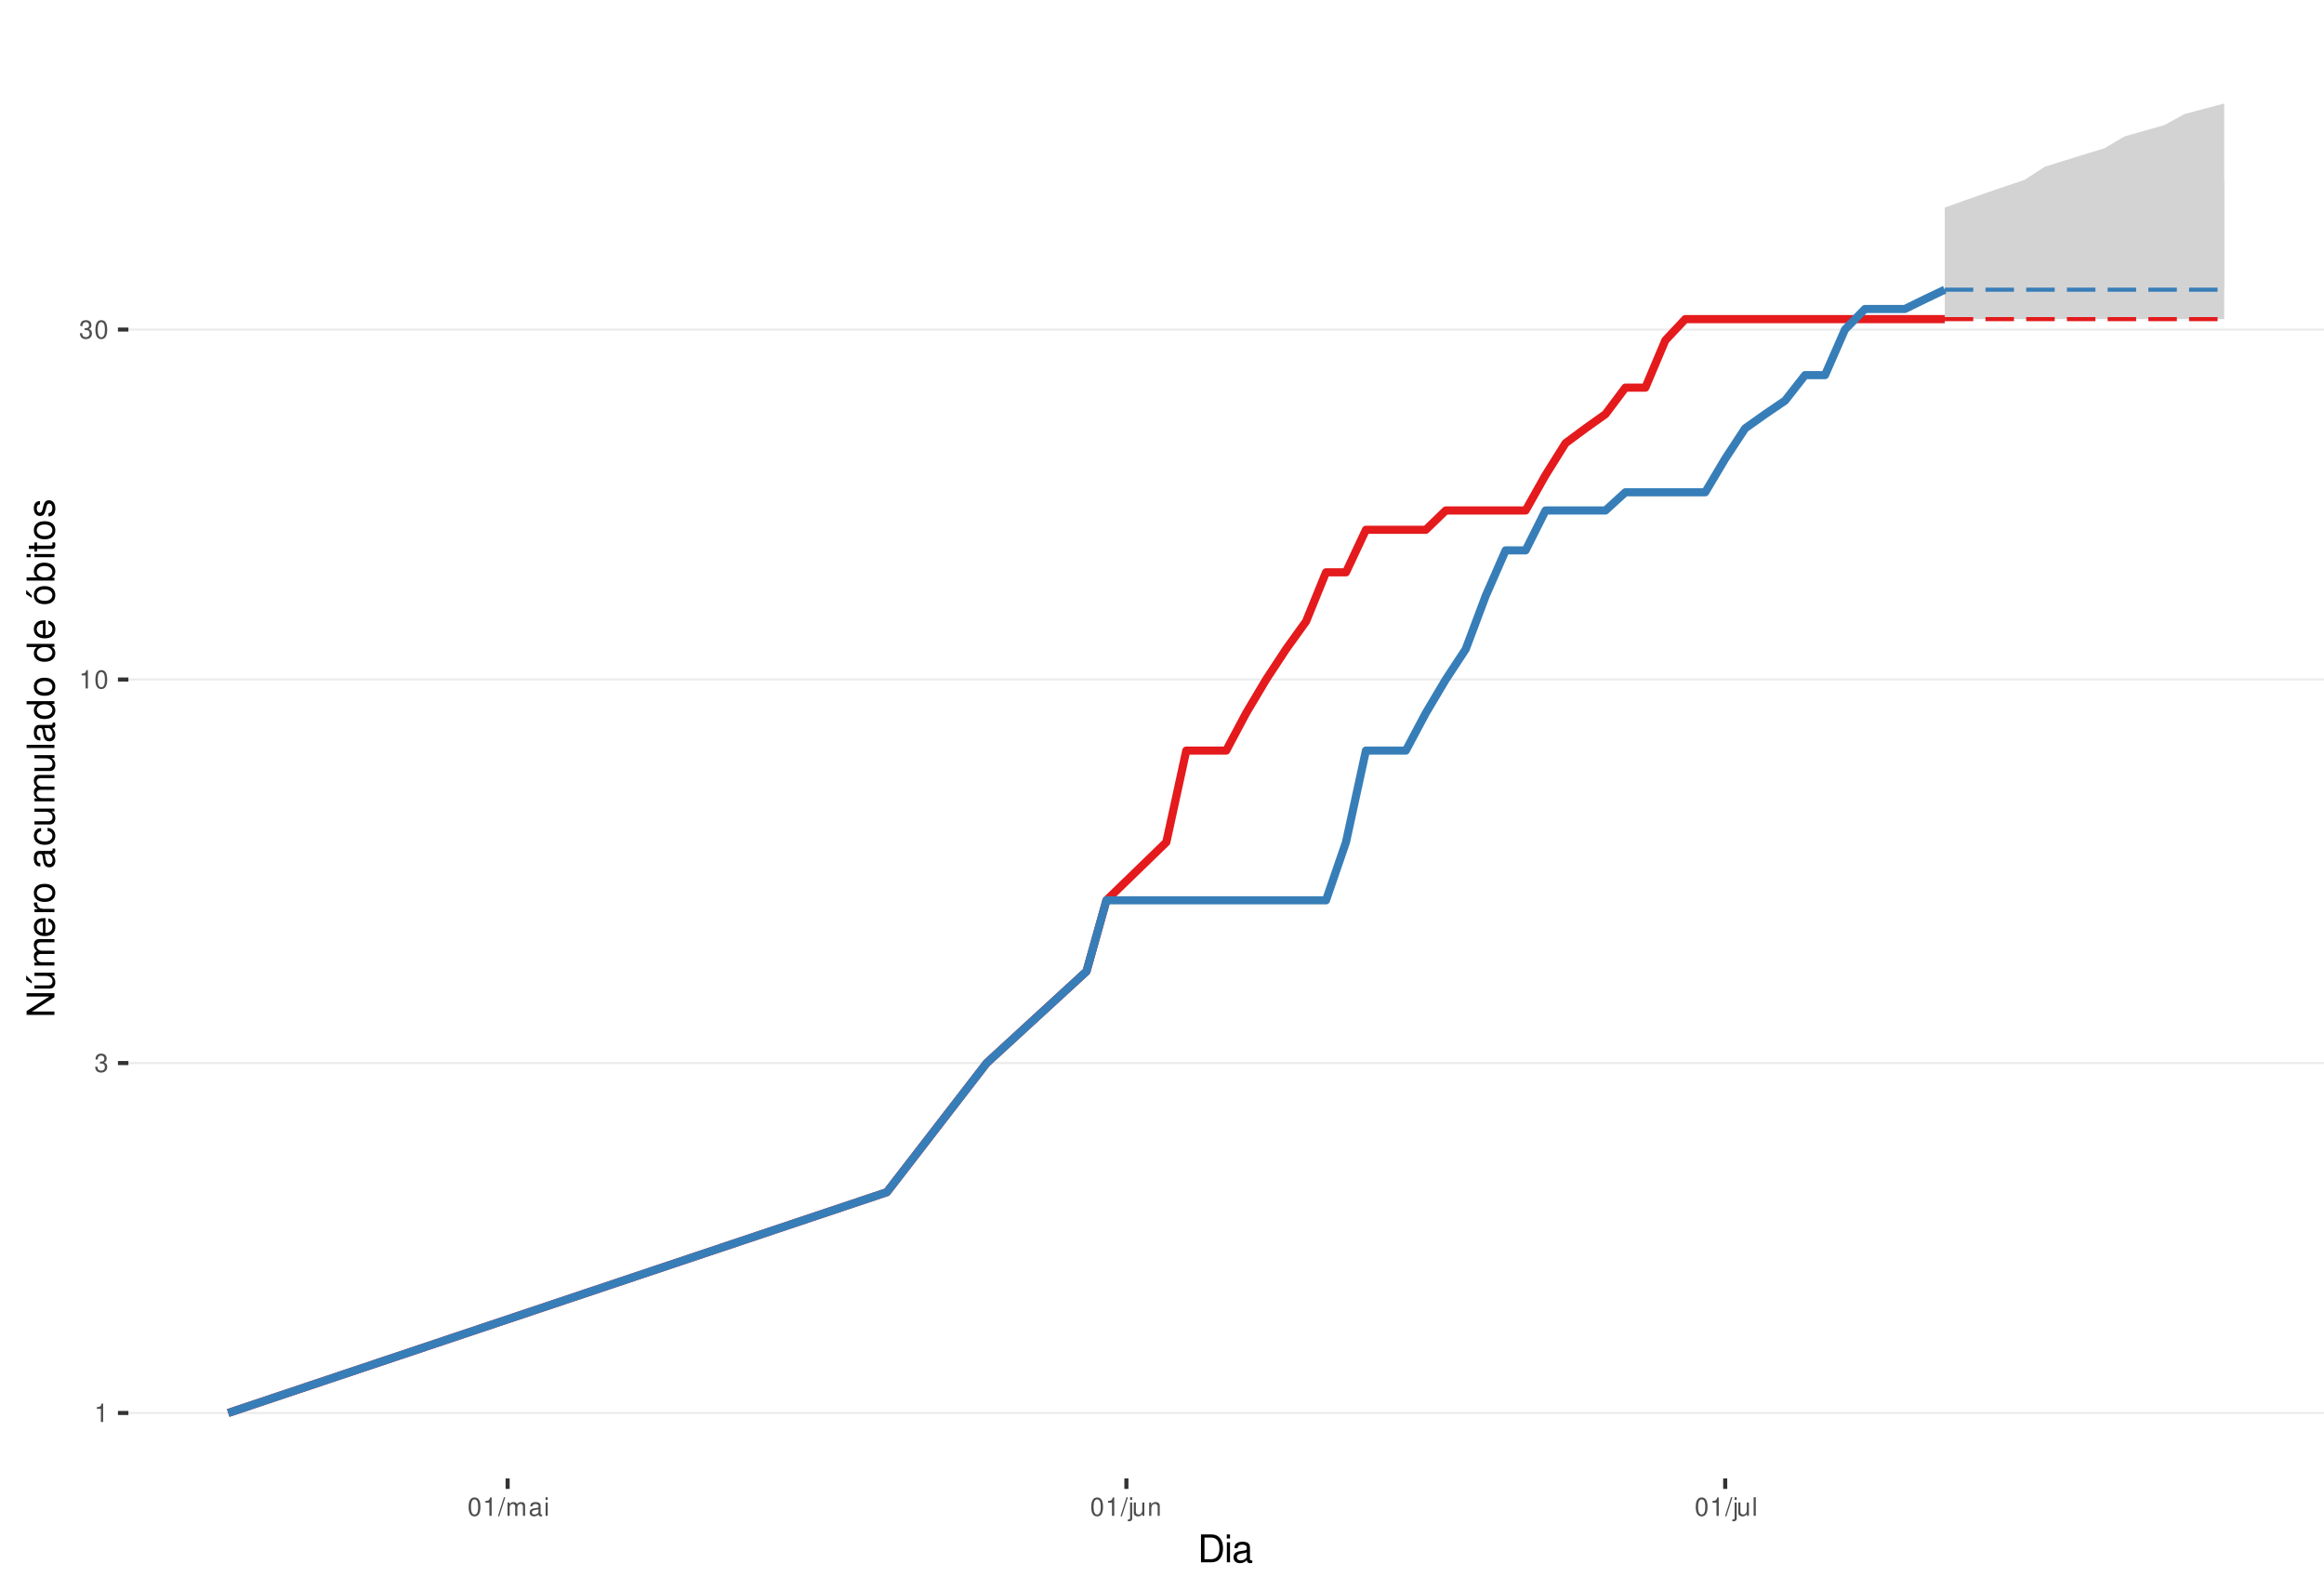
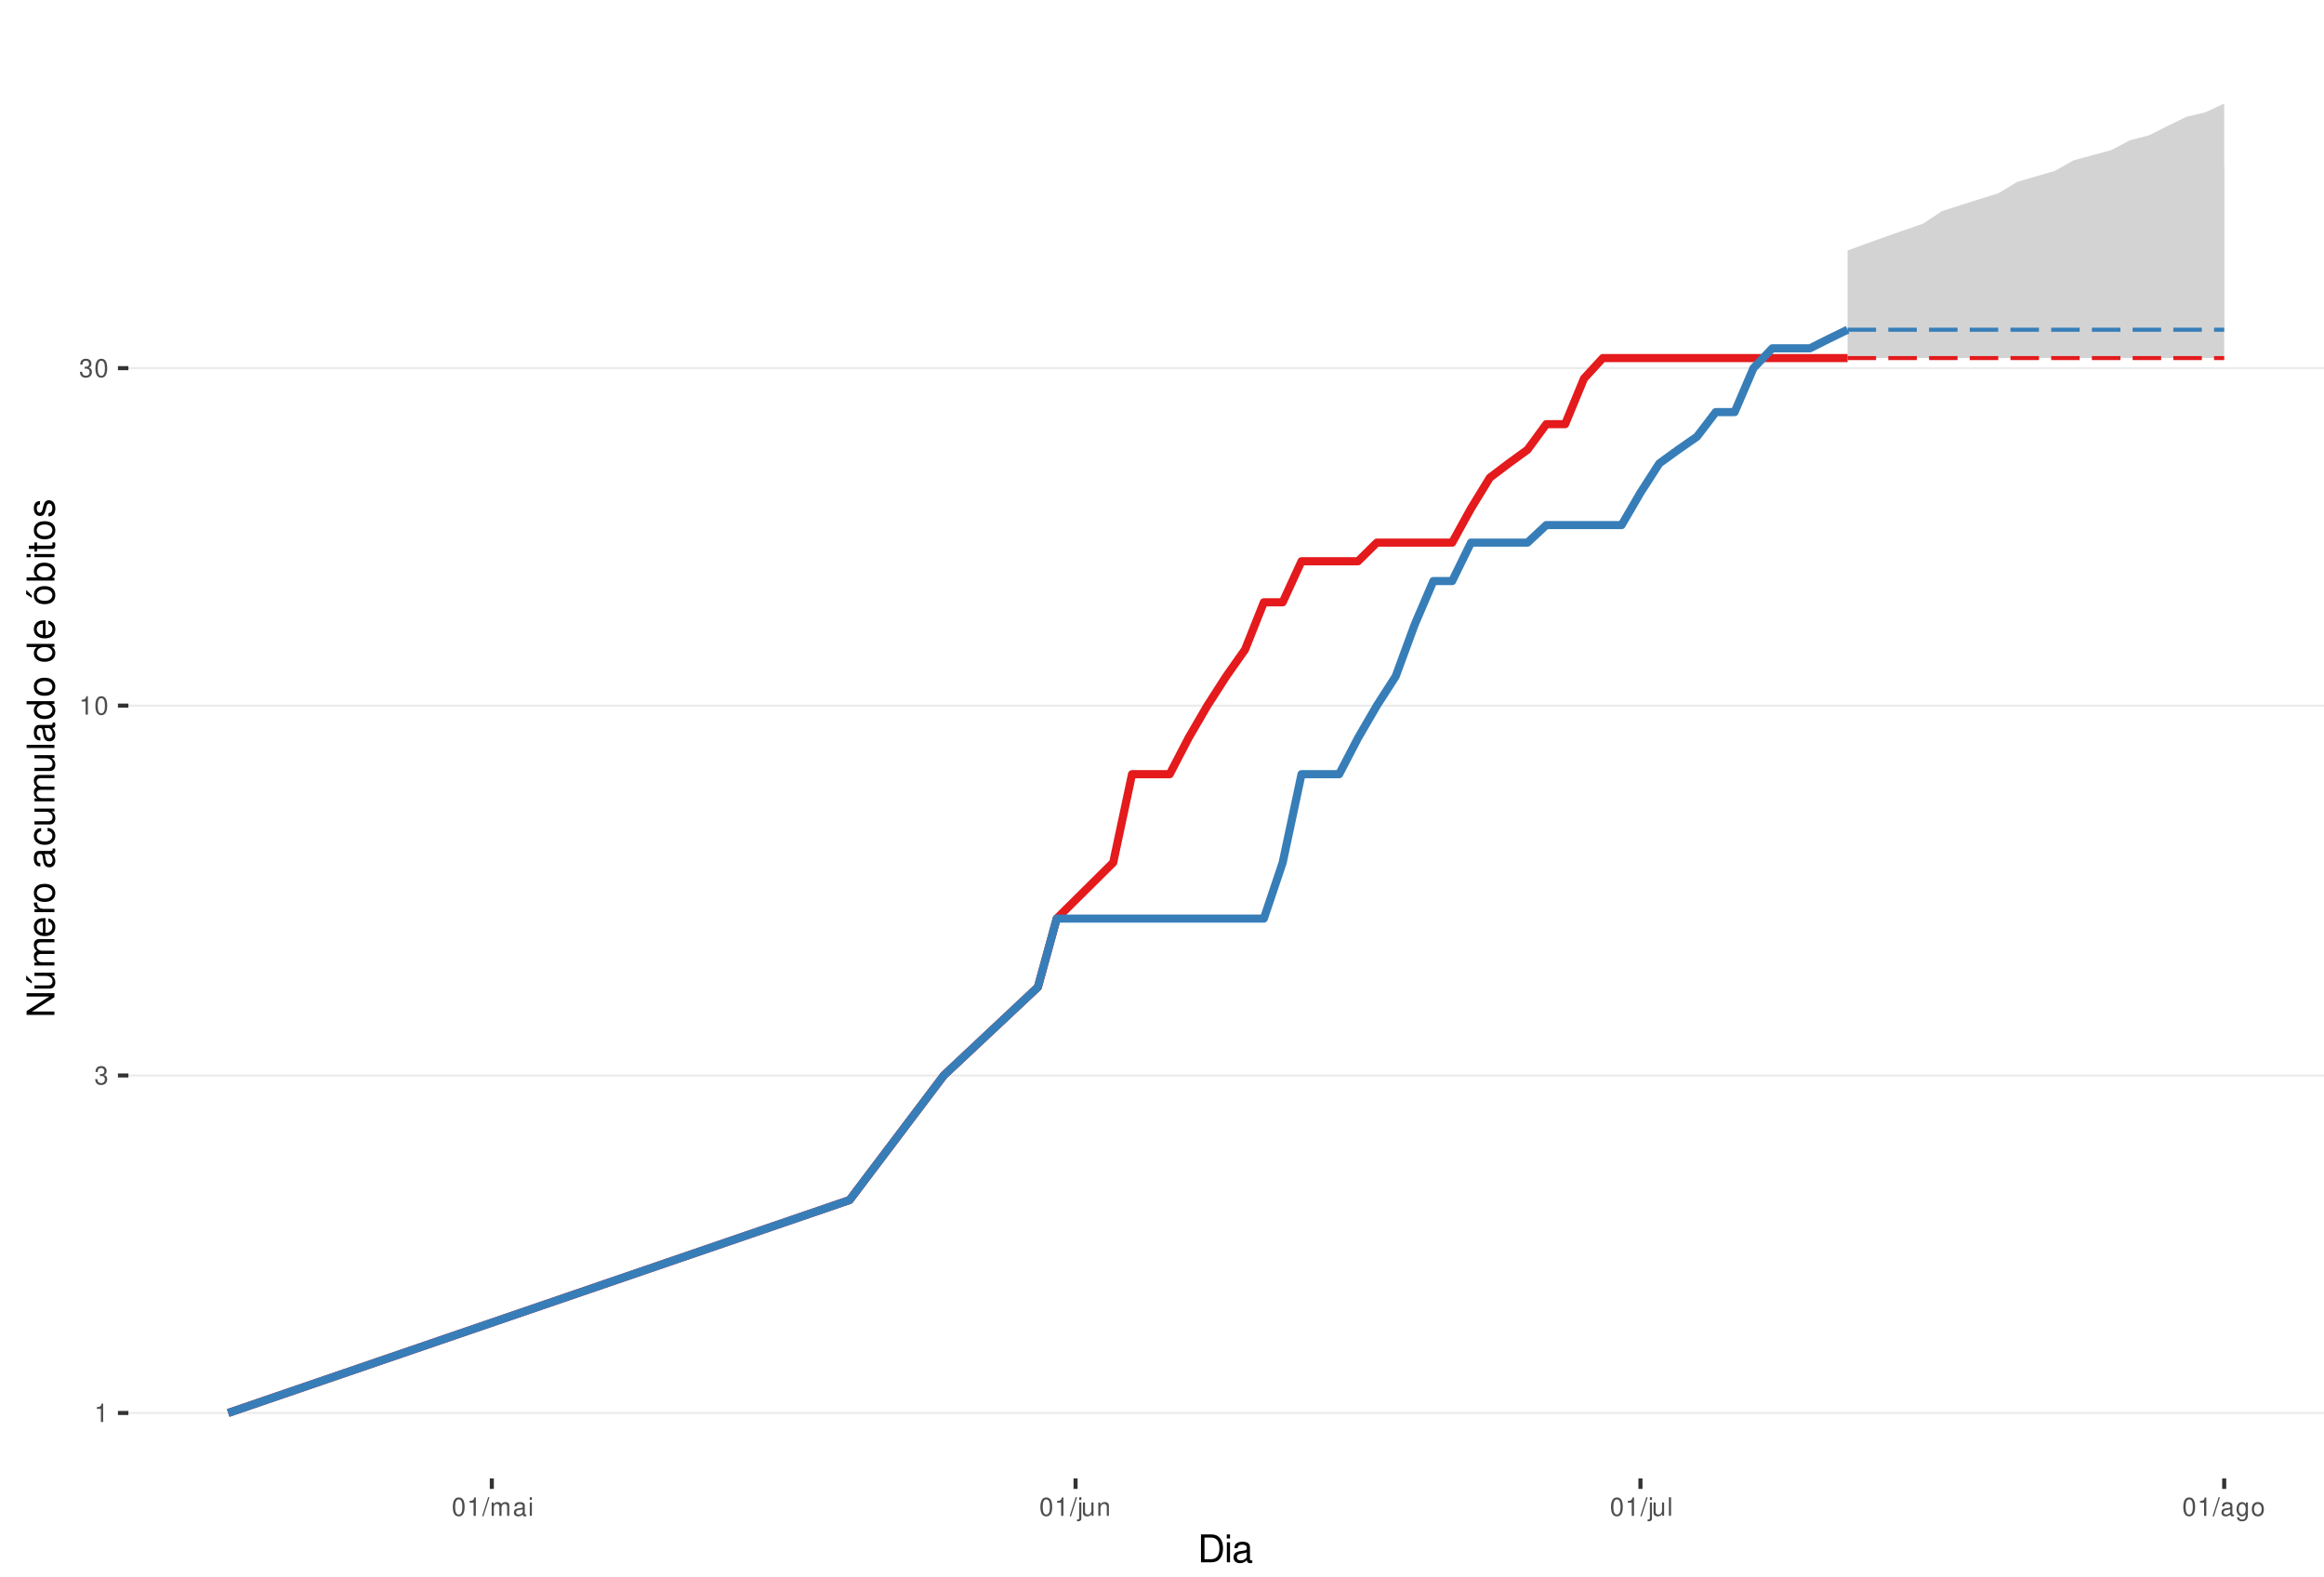
<svg xmlns="http://www.w3.org/2000/svg" xmlns:xlink="http://www.w3.org/1999/xlink" width="609pt" height="413pt" viewBox="0 0 609 413" version="1.1">
  <defs>
    <g>
      <symbol overflow="visible" id="glyph0-0">
        <path style="stroke:none;" d="" />
      </symbol>
      <symbol overflow="visible" id="glyph0-1">
        <path style="stroke:none;" d="M 1.719 -3.422 L 1.719 0 L 2.312 0 L 2.312 -4.812 L 1.922 -4.812 C 1.719 -4.078 1.578 -3.969 0.672 -3.859 L 0.672 -3.422 Z M 1.719 -3.422 " />
      </symbol>
      <symbol overflow="visible" id="glyph0-2">
        <path style="stroke:none;" d="M 1.469 -2.219 L 1.797 -2.219 C 2.422 -2.219 2.766 -1.922 2.766 -1.344 C 2.766 -0.734 2.406 -0.359 1.797 -0.359 C 1.156 -0.359 0.844 -0.688 0.797 -1.391 L 0.219 -1.391 C 0.234 -1.016 0.312 -0.766 0.422 -0.547 C 0.672 -0.078 1.125 0.156 1.766 0.156 C 2.75 0.156 3.375 -0.438 3.375 -1.344 C 3.375 -1.953 3.141 -2.297 2.562 -2.484 C 3.016 -2.672 3.234 -3 3.234 -3.484 C 3.234 -4.312 2.688 -4.812 1.797 -4.812 C 0.844 -4.812 0.328 -4.281 0.312 -3.266 L 0.906 -3.266 C 0.906 -3.547 0.938 -3.719 1 -3.875 C 1.141 -4.141 1.438 -4.297 1.797 -4.297 C 2.312 -4.297 2.625 -3.984 2.625 -3.469 C 2.625 -3.125 2.516 -2.922 2.25 -2.812 C 2.094 -2.75 1.875 -2.719 1.469 -2.703 Z M 1.469 -2.219 " />
      </symbol>
      <symbol overflow="visible" id="glyph0-3">
        <path style="stroke:none;" d="M 1.828 -4.812 C 1.391 -4.812 0.984 -4.609 0.75 -4.281 C 0.438 -3.859 0.281 -3.219 0.281 -2.328 C 0.281 -0.703 0.812 0.156 1.828 0.156 C 2.828 0.156 3.375 -0.703 3.375 -2.297 C 3.375 -3.219 3.234 -3.844 2.922 -4.281 C 2.672 -4.625 2.281 -4.812 1.828 -4.812 Z M 1.828 -4.297 C 2.469 -4.297 2.781 -3.641 2.781 -2.344 C 2.781 -0.969 2.469 -0.328 1.812 -0.328 C 1.203 -0.328 0.891 -1 0.891 -2.328 C 0.891 -3.641 1.203 -4.297 1.828 -4.297 Z M 1.828 -4.297 " />
      </symbol>
      <symbol overflow="visible" id="glyph0-4">
        <path style="stroke:none;" d="M 1.531 -4.859 L -0.047 0.141 L 0.312 0.141 L 1.891 -4.859 Z M 1.531 -4.859 " />
      </symbol>
      <symbol overflow="visible" id="glyph0-5">
        <path style="stroke:none;" d="M 0.469 -3.484 L 0.469 0 L 1.031 0 L 1.031 -2.188 C 1.031 -2.703 1.391 -3.109 1.844 -3.109 C 2.25 -3.109 2.484 -2.844 2.484 -2.406 L 2.484 0 L 3.047 0 L 3.047 -2.188 C 3.047 -2.703 3.422 -3.109 3.875 -3.109 C 4.266 -3.109 4.516 -2.844 4.516 -2.406 L 4.516 0 L 5.078 0 L 5.078 -2.609 C 5.078 -3.234 4.719 -3.594 4.062 -3.594 C 3.594 -3.594 3.312 -3.453 2.984 -3.062 C 2.781 -3.422 2.5 -3.594 2.047 -3.594 C 1.578 -3.594 1.266 -3.422 0.984 -3 L 0.984 -3.484 Z M 0.469 -3.484 " />
      </symbol>
      <symbol overflow="visible" id="glyph0-6">
        <path style="stroke:none;" d="M 3.562 -0.328 C 3.5 -0.312 3.469 -0.312 3.438 -0.312 C 3.25 -0.312 3.141 -0.406 3.141 -0.578 L 3.141 -2.641 C 3.141 -3.25 2.688 -3.594 1.828 -3.594 C 1.312 -3.594 0.906 -3.438 0.672 -3.188 C 0.516 -3 0.453 -2.797 0.438 -2.453 L 0.984 -2.453 C 1.031 -2.875 1.297 -3.078 1.812 -3.078 C 2.312 -3.078 2.594 -2.891 2.594 -2.562 L 2.594 -2.406 C 2.578 -2.172 2.469 -2.078 2.016 -2.031 C 1.219 -1.922 1.109 -1.891 0.891 -1.812 C 0.484 -1.641 0.281 -1.328 0.281 -0.875 C 0.281 -0.25 0.719 0.156 1.422 0.156 C 1.859 0.156 2.219 0 2.609 -0.359 C 2.656 0 2.828 0.156 3.188 0.156 C 3.297 0.156 3.375 0.141 3.562 0.094 Z M 2.594 -1.094 C 2.594 -0.906 2.531 -0.797 2.375 -0.641 C 2.141 -0.438 1.875 -0.328 1.547 -0.328 C 1.109 -0.328 0.859 -0.547 0.859 -0.891 C 0.859 -1.266 1.094 -1.438 1.703 -1.531 C 2.297 -1.609 2.406 -1.641 2.594 -1.719 Z M 2.594 -1.094 " />
      </symbol>
      <symbol overflow="visible" id="glyph0-7">
        <path style="stroke:none;" d="M 1 -3.484 L 0.453 -3.484 L 0.453 0 L 1 0 Z M 1 -4.859 L 0.438 -4.859 L 0.438 -4.156 L 1 -4.156 Z M 1 -4.859 " />
      </symbol>
      <symbol overflow="visible" id="glyph0-8">
        <path style="stroke:none;" d="M 0.469 -3.484 L 0.469 0.5 C 0.469 0.859 0.359 0.969 0.016 0.969 C -0.031 0.969 -0.047 0.969 -0.125 0.953 L -0.125 1.438 C -0.047 1.438 -0.016 1.453 0.062 1.453 C 0.688 1.453 1.016 1.203 1.016 0.719 L 1.016 -3.484 Z M 1.016 -4.859 L 0.469 -4.859 L 0.469 -4.156 L 1.016 -4.156 Z M 1.016 -4.859 " />
      </symbol>
      <symbol overflow="visible" id="glyph0-9">
        <path style="stroke:none;" d="M 3.203 0 L 3.203 -3.484 L 2.656 -3.484 L 2.656 -1.516 C 2.656 -0.797 2.281 -0.328 1.703 -0.328 C 1.266 -0.328 0.984 -0.594 0.984 -1.016 L 0.984 -3.484 L 0.438 -3.484 L 0.438 -0.797 C 0.438 -0.219 0.859 0.156 1.547 0.156 C 2.062 0.156 2.391 -0.031 2.703 -0.484 L 2.703 0 Z M 3.203 0 " />
      </symbol>
      <symbol overflow="visible" id="glyph0-10">
        <path style="stroke:none;" d="M 0.469 -3.484 L 0.469 0 L 1.031 0 L 1.031 -1.922 C 1.031 -2.641 1.391 -3.109 1.969 -3.109 C 2.406 -3.109 2.688 -2.828 2.688 -2.422 L 2.688 0 L 3.234 0 L 3.234 -2.641 C 3.234 -3.219 2.812 -3.594 2.141 -3.594 C 1.625 -3.594 1.281 -3.391 0.984 -2.906 L 0.984 -3.484 Z M 0.469 -3.484 " />
      </symbol>
      <symbol overflow="visible" id="glyph0-11">
        <path style="stroke:none;" d="M 1.016 -4.859 L 0.453 -4.859 L 0.453 0 L 1.016 0 Z M 1.016 -4.859 " />
      </symbol>
+       <symbol overflow="visible" id="glyph0-12">
+         <path style="stroke:none;" d="M 2.688 -3.484 L 2.688 -2.984 C 2.406 -3.406 2.109 -3.594 1.656 -3.594 C 0.812 -3.594 0.234 -2.797 0.234 -1.688 C 0.234 -1.094 0.375 -0.672 0.672 -0.312 C 0.938 -0.016 1.266 0.156 1.625 0.156 C 2.047 0.156 2.344 -0.031 2.641 -0.469 L 2.641 -0.297 C 2.641 0.641 2.375 0.984 1.688 0.984 C 1.219 0.984 0.969 0.797 0.906 0.406 L 0.344 0.406 C 0.406 1.047 0.906 1.453 1.672 1.453 C 2.188 1.453 2.609 1.281 2.828 1 C 3.109 0.672 3.203 0.25 3.203 -0.578 L 3.203 -3.484 Z M 1.719 -3.078 C 2.297 -3.078 2.641 -2.578 2.641 -1.703 C 2.641 -0.859 2.297 -0.359 1.719 -0.359 C 1.141 -0.359 0.812 -0.859 0.812 -1.719 C 0.812 -2.562 1.141 -3.078 1.719 -3.078 Z M 1.719 -3.078 " />
+       </symbol>
+       <symbol overflow="visible" id="glyph0-13">
+         <path style="stroke:none;" d="M 1.812 -3.594 C 0.828 -3.594 0.234 -2.891 0.234 -1.719 C 0.234 -0.547 0.828 0.156 1.812 0.156 C 2.797 0.156 3.391 -0.547 3.391 -1.688 C 3.391 -2.906 2.828 -3.594 1.812 -3.594 Z M 1.812 -3.078 C 2.438 -3.078 2.812 -2.562 2.812 -1.703 C 2.812 -0.875 2.422 -0.359 1.812 -0.359 C 1.203 -0.359 0.812 -0.875 0.812 -1.719 C 0.812 -2.562 1.203 -3.078 1.812 -3.078 Z M 1.812 -3.078 " />
+       </symbol>
      <symbol overflow="visible" id="glyph1-0">
        <path style="stroke:none;" d="" />
      </symbol>
      <symbol overflow="visible" id="glyph1-1">
        <path style="stroke:none;" d="M 0.891 0 L 3.703 0 C 5.547 0 6.672 -1.375 6.672 -3.656 C 6.672 -5.906 5.547 -7.297 3.703 -7.297 L 0.891 -7.297 Z M 1.812 -0.812 L 1.812 -6.469 L 3.547 -6.469 C 4.984 -6.469 5.734 -5.5 5.734 -3.641 C 5.734 -1.797 4.984 -0.812 3.547 -0.812 Z M 1.812 -0.812 " />
      </symbol>
      <symbol overflow="visible" id="glyph1-2">
        <path style="stroke:none;" d="M 1.5 -5.234 L 0.672 -5.234 L 0.672 0 L 1.5 0 Z M 1.5 -7.297 L 0.656 -7.297 L 0.656 -6.234 L 1.5 -6.234 Z M 1.5 -7.297 " />
      </symbol>
      <symbol overflow="visible" id="glyph1-3">
        <path style="stroke:none;" d="M 5.344 -0.484 C 5.266 -0.469 5.219 -0.469 5.172 -0.469 C 4.875 -0.469 4.719 -0.625 4.719 -0.875 L 4.719 -3.953 C 4.719 -4.891 4.047 -5.391 2.75 -5.391 C 1.984 -5.391 1.375 -5.172 1.016 -4.781 C 0.766 -4.516 0.672 -4.203 0.656 -3.688 L 1.484 -3.688 C 1.562 -4.328 1.938 -4.625 2.719 -4.625 C 3.484 -4.625 3.891 -4.344 3.891 -3.844 L 3.891 -3.625 C 3.875 -3.266 3.703 -3.125 3.016 -3.047 C 1.844 -2.891 1.656 -2.844 1.344 -2.719 C 0.734 -2.453 0.422 -2 0.422 -1.312 C 0.422 -0.375 1.078 0.234 2.141 0.234 C 2.797 0.234 3.328 0 3.922 -0.547 C 3.984 0 4.234 0.234 4.781 0.234 C 4.953 0.234 5.062 0.203 5.344 0.141 Z M 3.891 -1.656 C 3.891 -1.375 3.812 -1.203 3.562 -0.969 C 3.219 -0.656 2.812 -0.5 2.312 -0.5 C 1.672 -0.5 1.297 -0.812 1.297 -1.344 C 1.297 -1.891 1.656 -2.172 2.547 -2.297 C 3.438 -2.422 3.609 -2.453 3.891 -2.594 Z M 3.891 -1.656 " />
      </symbol>
      <symbol overflow="visible" id="glyph2-0">
        <path style="stroke:none;" d="" />
      </symbol>
      <symbol overflow="visible" id="glyph2-1">
        <path style="stroke:none;" d="M -7.297 -6.453 L -7.297 -5.578 L -1.328 -5.578 L -7.297 -1.766 L -7.297 -0.766 L 0 -0.766 L 0 -1.641 L -5.906 -1.641 L 0 -5.406 L 0 -6.453 Z M -7.297 -6.453 " />
      </symbol>
      <symbol overflow="visible" id="glyph2-2">
        <path style="stroke:none;" d="M 0 -4.812 L -5.234 -4.812 L -5.234 -3.984 L -2.266 -3.984 C -1.203 -3.984 -0.5 -3.438 -0.5 -2.562 C -0.5 -1.906 -0.906 -1.484 -1.531 -1.484 L -5.234 -1.484 L -5.234 -0.656 L -1.203 -0.656 C -0.328 -0.656 0.234 -1.297 0.234 -2.312 C 0.234 -3.094 -0.047 -3.578 -0.734 -4.062 L 0 -4.062 Z M -7.406 -2.953 L -5.922 -2 L -5.922 -2.594 L -7.406 -4.094 Z M -7.406 -2.953 " />
      </symbol>
      <symbol overflow="visible" id="glyph2-3">
        <path style="stroke:none;" d="M -5.234 -0.703 L 0 -0.703 L 0 -1.547 L -3.297 -1.547 C -4.047 -1.547 -4.656 -2.094 -4.656 -2.766 C -4.656 -3.391 -4.281 -3.734 -3.609 -3.734 L 0 -3.734 L 0 -4.578 L -3.297 -4.578 C -4.047 -4.578 -4.656 -5.125 -4.656 -5.812 C -4.656 -6.422 -4.266 -6.781 -3.609 -6.781 L 0 -6.781 L 0 -7.625 L -3.938 -7.625 C -4.875 -7.625 -5.391 -7.078 -5.391 -6.094 C -5.391 -5.406 -5.188 -4.984 -4.594 -4.484 C -5.156 -4.188 -5.391 -3.766 -5.391 -3.078 C -5.391 -2.375 -5.125 -1.906 -4.5 -1.469 L -5.234 -1.469 Z M -5.234 -0.703 " />
      </symbol>
      <symbol overflow="visible" id="glyph2-4">
        <path style="stroke:none;" d="M -2.344 -5.125 C -3.141 -5.125 -3.625 -5.062 -4.016 -4.922 C -4.875 -4.578 -5.391 -3.781 -5.391 -2.797 C -5.391 -1.344 -4.281 -0.406 -2.547 -0.406 C -0.812 -0.406 0.234 -1.297 0.234 -2.781 C 0.234 -3.984 -0.453 -4.812 -1.594 -5.016 L -1.594 -4.188 C -0.906 -3.953 -0.547 -3.484 -0.547 -2.812 C -0.547 -2.281 -0.781 -1.828 -1.219 -1.547 C -1.516 -1.344 -1.812 -1.281 -2.344 -1.266 Z M -3.016 -1.297 C -3.984 -1.359 -4.625 -1.953 -4.625 -2.797 C -4.625 -3.641 -3.953 -4.234 -3.016 -4.234 Z M -3.016 -1.297 " />
      </symbol>
      <symbol overflow="visible" id="glyph2-5">
        <path style="stroke:none;" d="M -5.234 -0.688 L 0 -0.688 L 0 -1.531 L -2.719 -1.531 C -3.984 -1.547 -4.547 -2.062 -4.516 -3.203 L -5.359 -3.203 C -5.375 -3.062 -5.391 -2.984 -5.391 -2.891 C -5.391 -2.344 -5.062 -1.938 -4.297 -1.453 L -5.234 -1.453 Z M -5.234 -0.688 " />
      </symbol>
      <symbol overflow="visible" id="glyph2-6">
        <path style="stroke:none;" d="M -5.391 -2.719 C -5.391 -1.234 -4.344 -0.359 -2.578 -0.359 C -0.812 -0.359 0.234 -1.234 0.234 -2.734 C 0.234 -4.203 -0.812 -5.094 -2.547 -5.094 C -4.359 -5.094 -5.391 -4.234 -5.391 -2.719 Z M -4.625 -2.734 C -4.625 -3.672 -3.844 -4.234 -2.547 -4.234 C -1.312 -4.234 -0.547 -3.656 -0.547 -2.734 C -0.547 -1.797 -1.312 -1.234 -2.578 -1.234 C -3.844 -1.234 -4.625 -1.797 -4.625 -2.734 Z M -4.625 -2.734 " />
      </symbol>
      <symbol overflow="visible" id="glyph2-7">
        <path style="stroke:none;" d="" />
      </symbol>
      <symbol overflow="visible" id="glyph2-8">
        <path style="stroke:none;" d="M -0.484 -5.344 C -0.469 -5.266 -0.469 -5.219 -0.469 -5.172 C -0.469 -4.875 -0.625 -4.719 -0.875 -4.719 L -3.953 -4.719 C -4.891 -4.719 -5.391 -4.047 -5.391 -2.75 C -5.391 -1.984 -5.172 -1.375 -4.781 -1.016 C -4.516 -0.766 -4.203 -0.672 -3.688 -0.656 L -3.688 -1.484 C -4.328 -1.562 -4.625 -1.938 -4.625 -2.719 C -4.625 -3.484 -4.344 -3.891 -3.844 -3.891 L -3.625 -3.891 C -3.266 -3.875 -3.125 -3.703 -3.047 -3.016 C -2.891 -1.844 -2.844 -1.656 -2.719 -1.344 C -2.453 -0.734 -2 -0.422 -1.312 -0.422 C -0.375 -0.422 0.234 -1.078 0.234 -2.141 C 0.234 -2.797 0 -3.328 -0.547 -3.922 C 0 -3.984 0.234 -4.234 0.234 -4.781 C 0.234 -4.953 0.203 -5.062 0.141 -5.344 Z M -1.656 -3.891 C -1.375 -3.891 -1.203 -3.812 -0.969 -3.562 C -0.656 -3.219 -0.5 -2.812 -0.5 -2.312 C -0.5 -1.672 -0.812 -1.297 -1.344 -1.297 C -1.891 -1.297 -2.172 -1.656 -2.297 -2.547 C -2.422 -3.438 -2.453 -3.609 -2.594 -3.891 Z M -1.656 -3.891 " />
      </symbol>
      <symbol overflow="visible" id="glyph2-9">
        <path style="stroke:none;" d="M -3.484 -4.703 C -3.984 -4.672 -4.312 -4.562 -4.609 -4.359 C -5.094 -4 -5.391 -3.375 -5.391 -2.641 C -5.391 -1.219 -4.266 -0.312 -2.531 -0.312 C -0.844 -0.312 0.234 -1.203 0.234 -2.625 C 0.234 -3.875 -0.516 -4.672 -1.797 -4.766 L -1.797 -3.938 C -0.953 -3.797 -0.547 -3.359 -0.547 -2.656 C -0.547 -1.734 -1.297 -1.188 -2.531 -1.188 C -3.844 -1.188 -4.625 -1.719 -4.625 -2.625 C -4.625 -3.328 -4.203 -3.766 -3.484 -3.875 Z M -3.484 -4.703 " />
      </symbol>
      <symbol overflow="visible" id="glyph2-10">
        <path style="stroke:none;" d="M 0 -4.812 L -5.234 -4.812 L -5.234 -3.984 L -2.266 -3.984 C -1.203 -3.984 -0.5 -3.438 -0.5 -2.562 C -0.5 -1.906 -0.906 -1.484 -1.531 -1.484 L -5.234 -1.484 L -5.234 -0.656 L -1.203 -0.656 C -0.328 -0.656 0.234 -1.297 0.234 -2.312 C 0.234 -3.094 -0.047 -3.578 -0.734 -4.062 L 0 -4.062 Z M 0 -4.812 " />
      </symbol>
      <symbol overflow="visible" id="glyph2-11">
        <path style="stroke:none;" d="M -7.297 -1.516 L -7.297 -0.688 L 0 -0.688 L 0 -1.516 Z M -7.297 -1.516 " />
      </symbol>
      <symbol overflow="visible" id="glyph2-12">
        <path style="stroke:none;" d="M -7.297 -4.953 L -7.297 -4.125 L -4.578 -4.125 C -5.109 -3.766 -5.391 -3.203 -5.391 -2.516 C -5.391 -1.156 -4.297 -0.266 -2.625 -0.266 C -0.859 -0.266 0.234 -1.125 0.234 -2.547 C 0.234 -3.266 -0.047 -3.766 -0.688 -4.203 L 0 -4.203 L 0 -4.953 Z M -4.609 -2.656 C -4.609 -3.547 -3.812 -4.125 -2.562 -4.125 C -1.344 -4.125 -0.547 -3.547 -0.547 -2.656 C -0.547 -1.734 -1.359 -1.125 -2.578 -1.125 C -3.797 -1.125 -4.609 -1.734 -4.609 -2.656 Z M -4.609 -2.656 " />
      </symbol>
      <symbol overflow="visible" id="glyph2-13">
        <path style="stroke:none;" d="M -5.391 -2.719 C -5.391 -1.234 -4.344 -0.359 -2.578 -0.359 C -0.812 -0.359 0.234 -1.234 0.234 -2.734 C 0.234 -4.203 -0.812 -5.094 -2.547 -5.094 C -4.359 -5.094 -5.391 -4.234 -5.391 -2.719 Z M -4.625 -2.734 C -4.625 -3.672 -3.844 -4.234 -2.547 -4.234 C -1.312 -4.234 -0.547 -3.656 -0.547 -2.734 C -0.547 -1.797 -1.312 -1.234 -2.578 -1.234 C -3.844 -1.234 -4.625 -1.797 -4.625 -2.734 Z M -7.406 -2.984 L -5.922 -2.016 L -5.922 -2.625 L -7.406 -4.109 Z M -7.406 -2.984 " />
      </symbol>
      <symbol overflow="visible" id="glyph2-14">
        <path style="stroke:none;" d="M -7.297 -0.547 L 0 -0.547 L 0 -1.297 L -0.672 -1.297 C -0.062 -1.688 0.234 -2.219 0.234 -2.953 C 0.234 -4.328 -0.906 -5.234 -2.641 -5.234 C -4.344 -5.234 -5.391 -4.375 -5.391 -2.984 C -5.391 -2.266 -5.125 -1.766 -4.531 -1.375 L -7.297 -1.375 Z M -4.609 -2.828 C -4.609 -3.766 -3.797 -4.359 -2.547 -4.359 C -1.359 -4.359 -0.547 -3.734 -0.547 -2.828 C -0.547 -1.938 -1.344 -1.375 -2.578 -1.375 C -3.812 -1.375 -4.609 -1.938 -4.609 -2.828 Z M -4.609 -2.828 " />
      </symbol>
      <symbol overflow="visible" id="glyph2-15">
        <path style="stroke:none;" d="M -5.234 -1.5 L -5.234 -0.672 L 0 -0.672 L 0 -1.5 Z M -7.297 -1.5 L -7.297 -0.656 L -6.234 -0.656 L -6.234 -1.5 Z M -7.297 -1.5 " />
      </symbol>
      <symbol overflow="visible" id="glyph2-16">
        <path style="stroke:none;" d="M -5.234 -2.547 L -5.234 -1.688 L -6.688 -1.688 L -6.688 -0.844 L -5.234 -0.844 L -5.234 -0.141 L -4.562 -0.141 L -4.562 -0.844 L -0.594 -0.844 C -0.062 -0.844 0.234 -1.203 0.234 -1.859 C 0.234 -2.078 0.203 -2.266 0.156 -2.547 L -0.547 -2.547 C -0.516 -2.422 -0.5 -2.312 -0.5 -2.141 C -0.5 -1.781 -0.594 -1.688 -0.969 -1.688 L -4.562 -1.688 L -4.562 -2.547 Z M -5.234 -2.547 " />
      </symbol>
      <symbol overflow="visible" id="glyph2-17">
        <path style="stroke:none;" d="M -3.781 -4.375 C -4.812 -4.375 -5.391 -3.688 -5.391 -2.484 C -5.391 -1.266 -4.766 -0.469 -3.797 -0.469 C -2.969 -0.469 -2.578 -0.891 -2.281 -2.125 L -2.094 -2.906 C -1.953 -3.484 -1.734 -3.719 -1.375 -3.719 C -0.875 -3.719 -0.547 -3.234 -0.547 -2.5 C -0.547 -2.047 -0.672 -1.672 -0.891 -1.453 C -1.047 -1.328 -1.188 -1.266 -1.562 -1.219 L -1.562 -0.344 C -0.344 -0.375 0.234 -1.062 0.234 -2.438 C 0.234 -3.75 -0.422 -4.594 -1.438 -4.594 C -2.203 -4.594 -2.641 -4.156 -2.891 -3.109 L -3.078 -2.312 C -3.234 -1.625 -3.453 -1.344 -3.828 -1.344 C -4.312 -1.344 -4.625 -1.766 -4.625 -2.453 C -4.625 -3.125 -4.328 -3.484 -3.781 -3.5 Z M -3.781 -4.375 " />
      </symbol>
    </g>
    <clipPath id="clip1">
      <path d="M 33.645 9.961 L 609 9.961 L 609 387.328 L 33.645 387.328 Z M 33.645 9.961 " />
    </clipPath>
    <clipPath id="clip2">
      <path d="M 33.645 369 L 609 369 L 609 371 L 33.645 371 Z M 33.645 369 " />
    </clipPath>
    <clipPath id="clip3">
-       <path d="M 33.645 278 L 609 278 L 609 279 L 33.645 279 Z M 33.645 278 " />
+       <path d="M 33.645 281 L 609 281 L 609 283 L 33.645 283 Z M 33.645 281 " />
    </clipPath>
    <clipPath id="clip4">
-       <path d="M 33.645 177 L 609 177 L 609 179 L 33.645 179 Z M 33.645 177 " />
+       <path d="M 33.645 184 L 609 184 L 609 186 L 33.645 186 Z M 33.645 184 " />
    </clipPath>
    <clipPath id="clip5">
-       <path d="M 33.645 86 L 609 86 L 609 87 L 33.645 87 Z M 33.645 86 " />
+       <path d="M 33.645 96 L 609 96 L 609 97 L 33.645 97 Z M 33.645 96 " />
    </clipPath>
  </defs>
  <g id="surface235">
    <rect x="0" y="0" width="609" height="413" style="fill:rgb(100%,100%,100%);fill-opacity:1;stroke:none;" />
    <rect x="0" y="0" width="609" height="413" style="fill:rgb(100%,100%,100%);fill-opacity:1;stroke:none;" />
    <path style="fill:none;stroke-width:1.067;stroke-linecap:round;stroke-linejoin:round;stroke:rgb(100%,100%,100%);stroke-opacity:1;stroke-miterlimit:10;" d="M 0 413 L 609 413 L 609 0 L 0 0 Z M 0 413 " />
    <g clip-path="url(#clip1)" clip-rule="nonzero">
      <path style=" stroke:none;fill-rule:nonzero;fill:rgb(100%,100%,100%);fill-opacity:1;" d="M 33.645 387.328 L 609 387.328 L 609 9.961 L 33.645 9.961 Z M 33.645 387.328 " />
    </g>
    <g clip-path="url(#clip2)" clip-rule="nonzero">
      <path style="fill:none;stroke-width:0.533;stroke-linecap:butt;stroke-linejoin:round;stroke:rgb(92.157%,92.157%,92.157%);stroke-opacity:1;stroke-miterlimit:10;" d="M 33.645 370.176 L 609 370.176 " />
    </g>
    <g clip-path="url(#clip3)" clip-rule="nonzero">
-       <path style="fill:none;stroke-width:0.533;stroke-linecap:butt;stroke-linejoin:round;stroke:rgb(92.157%,92.157%,92.157%);stroke-opacity:1;stroke-miterlimit:10;" d="M 33.645 278.496 L 609 278.496 " />
+       <path style="fill:none;stroke-width:0.533;stroke-linecap:butt;stroke-linejoin:round;stroke:rgb(92.157%,92.157%,92.157%);stroke-opacity:1;stroke-miterlimit:10;" d="M 33.645 281.758 L 609 281.758 " />
    </g>
    <g clip-path="url(#clip4)" clip-rule="nonzero">
-       <path style="fill:none;stroke-width:0.533;stroke-linecap:butt;stroke-linejoin:round;stroke:rgb(92.157%,92.157%,92.157%);stroke-opacity:1;stroke-miterlimit:10;" d="M 33.645 178.02 L 609 178.02 " />
+       <path style="fill:none;stroke-width:0.533;stroke-linecap:butt;stroke-linejoin:round;stroke:rgb(92.157%,92.157%,92.157%);stroke-opacity:1;stroke-miterlimit:10;" d="M 33.645 184.863 L 609 184.863 " />
    </g>
    <g clip-path="url(#clip5)" clip-rule="nonzero">
-       <path style="fill:none;stroke-width:0.533;stroke-linecap:butt;stroke-linejoin:round;stroke:rgb(92.157%,92.157%,92.157%);stroke-opacity:1;stroke-miterlimit:10;" d="M 33.645 86.34 L 609 86.34 " />
-     </g>
-     <path style=" stroke:none;fill-rule:nonzero;fill:rgb(82.745%,82.745%,82.745%);fill-opacity:1;" d="M 509.621 54.379 L 514.852 52.504 L 520.082 50.668 L 525.312 48.875 L 530.543 47.117 L 535.773 43.711 L 541.004 42.059 L 546.234 40.438 L 551.465 38.848 L 556.695 35.758 L 561.926 34.254 L 567.156 32.777 L 572.387 29.898 L 577.617 28.496 L 582.848 27.117 L 582.848 83.602 L 509.621 83.602 Z M 509.621 54.379 " />
-     <path style=" stroke:none;fill-rule:nonzero;fill:rgb(82.745%,82.745%,82.745%);fill-opacity:1;" d="M 509.621 75.895 L 514.852 73.477 L 520.082 71.125 L 525.312 68.84 L 530.543 64.445 L 535.773 62.332 L 541.004 60.27 L 546.234 58.262 L 551.465 56.297 L 556.695 54.379 L 561.926 50.668 L 567.156 50.668 L 572.387 48.875 L 577.617 47.117 L 582.848 47.117 L 582.848 75.895 Z M 509.621 75.895 " />
-     <path style="fill:none;stroke-width:2.134;stroke-linecap:butt;stroke-linejoin:round;stroke:rgb(89.412%,10.196%,10.98%);stroke-opacity:1;stroke-miterlimit:10;" d="M 59.797 370.176 L 232.402 312.332 L 258.555 278.496 L 284.711 254.488 L 289.941 235.863 L 305.633 220.648 L 310.863 196.641 L 321.324 196.641 L 326.555 186.812 L 331.785 178.02 L 337.016 170.066 L 342.246 162.805 L 347.477 149.941 L 352.707 149.941 L 357.938 138.797 L 373.629 138.797 L 378.859 133.738 L 399.781 133.738 L 405.012 124.457 L 410.242 116.105 L 415.473 112.223 L 420.703 108.512 L 425.934 101.555 L 431.164 101.555 L 436.395 89.168 L 441.625 83.602 L 509.621 83.602 " />
-     <path style="fill:none;stroke-width:1.067;stroke-linecap:butt;stroke-linejoin:round;stroke:rgb(89.412%,10.196%,10.98%);stroke-opacity:1;stroke-dasharray:7.469,3.201;stroke-miterlimit:10;" d="M 509.621 83.602 L 582.848 83.602 " />
-     <path style="fill:none;stroke-width:2.134;stroke-linecap:butt;stroke-linejoin:round;stroke:rgb(21.569%,49.412%,72.157%);stroke-opacity:1;stroke-miterlimit:10;" d="M 59.797 370.176 L 232.402 312.332 L 258.555 278.496 L 284.711 254.488 L 289.941 235.863 L 347.477 235.863 L 352.707 220.648 L 357.938 196.641 L 368.398 196.641 L 373.629 186.812 L 378.859 178.02 L 384.09 170.066 L 389.32 156.125 L 394.551 144.184 L 399.781 144.184 L 405.012 133.738 L 420.703 133.738 L 425.934 128.969 L 446.855 128.969 L 452.086 120.176 L 457.316 112.223 L 462.547 108.512 L 467.777 104.961 L 473.008 98.281 L 478.238 98.281 L 483.469 86.34 L 488.699 80.953 L 499.16 80.953 L 504.391 78.387 L 509.621 75.895 " />
-     <path style="fill:none;stroke-width:1.067;stroke-linecap:butt;stroke-linejoin:round;stroke:rgb(21.569%,49.412%,72.157%);stroke-opacity:1;stroke-dasharray:7.469,3.201;stroke-miterlimit:10;" d="M 509.621 75.895 L 582.848 75.895 " />
+       <path style="fill:none;stroke-width:0.533;stroke-linecap:butt;stroke-linejoin:round;stroke:rgb(92.157%,92.157%,92.157%);stroke-opacity:1;stroke-miterlimit:10;" d="M 33.645 96.449 L 609 96.449 " />
+     </g>
+     <path style=" stroke:none;fill-rule:nonzero;fill:rgb(82.745%,82.745%,82.745%);fill-opacity:1;" d="M 484.16 65.625 L 489.094 63.816 L 494.027 62.047 L 498.961 60.316 L 503.898 58.621 L 508.832 55.336 L 513.766 53.742 L 518.699 52.18 L 523.633 50.648 L 528.57 47.664 L 533.504 46.215 L 538.438 44.793 L 543.371 42.016 L 548.305 40.664 L 553.242 39.332 L 558.176 36.738 L 563.109 35.469 L 568.043 32.992 L 572.98 30.59 L 577.914 29.414 L 582.848 27.117 L 582.848 93.809 L 484.16 93.809 Z M 484.16 65.625 " />
+     <path style=" stroke:none;fill-rule:nonzero;fill:rgb(82.745%,82.745%,82.745%);fill-opacity:1;" d="M 484.16 86.375 L 489.094 84.043 L 494.027 79.57 L 498.961 77.422 L 503.898 75.332 L 508.832 71.309 L 513.766 69.367 L 518.699 67.477 L 523.633 63.816 L 528.57 62.047 L 533.504 60.316 L 538.438 56.961 L 543.371 55.336 L 548.305 53.742 L 553.242 50.648 L 558.176 49.145 L 563.109 47.664 L 568.043 46.215 L 572.98 44.793 L 577.914 43.391 L 582.848 43.391 L 582.848 86.375 Z M 484.16 86.375 " />
+     <path style="fill:none;stroke-width:2.134;stroke-linecap:butt;stroke-linejoin:round;stroke:rgb(89.412%,10.196%,10.98%);stroke-opacity:1;stroke-miterlimit:10;" d="M 59.797 370.176 L 222.633 314.391 L 247.305 281.758 L 271.977 258.605 L 276.914 240.648 L 291.715 225.977 L 296.648 202.824 L 306.52 202.824 L 311.453 193.344 L 316.387 184.863 L 321.324 177.191 L 326.258 170.191 L 331.191 157.785 L 336.125 157.785 L 341.059 147.039 L 355.863 147.039 L 360.797 142.16 L 380.535 142.16 L 385.469 133.207 L 390.406 125.152 L 395.34 121.41 L 400.273 117.832 L 405.207 111.121 L 410.141 111.121 L 415.078 99.176 L 420.012 93.809 L 484.16 93.809 " />
+     <path style="fill:none;stroke-width:1.067;stroke-linecap:butt;stroke-linejoin:round;stroke:rgb(89.412%,10.196%,10.98%);stroke-opacity:1;stroke-dasharray:7.469,3.201;stroke-miterlimit:10;" d="M 484.16 93.809 L 582.848 93.809 " />
+     <path style="fill:none;stroke-width:2.134;stroke-linecap:butt;stroke-linejoin:round;stroke:rgb(21.569%,49.412%,72.157%);stroke-opacity:1;stroke-miterlimit:10;" d="M 59.797 370.176 L 222.633 314.391 L 247.305 281.758 L 271.977 258.605 L 276.914 240.648 L 331.191 240.648 L 336.125 225.977 L 341.059 202.824 L 350.93 202.824 L 355.863 193.344 L 360.797 184.863 L 365.734 177.191 L 370.668 163.75 L 375.602 152.23 L 380.535 152.23 L 385.469 142.16 L 400.273 142.16 L 405.207 137.559 L 424.945 137.559 L 429.879 129.078 L 434.816 121.41 L 439.75 117.832 L 444.684 114.406 L 449.617 107.965 L 454.551 107.965 L 459.488 96.449 L 464.422 91.254 L 474.289 91.254 L 479.223 88.777 L 484.16 86.375 " />
+     <path style="fill:none;stroke-width:1.067;stroke-linecap:butt;stroke-linejoin:round;stroke:rgb(21.569%,49.412%,72.157%);stroke-opacity:1;stroke-dasharray:7.469,3.201;stroke-miterlimit:10;" d="M 484.16 86.375 L 582.848 86.375 " />
    <g style="fill:rgb(30.196%,30.196%,30.196%);fill-opacity:1;">
      <use xlink:href="#glyph0-1" x="24.715" y="372.523" />
    </g>
    <g style="fill:rgb(30.196%,30.196%,30.196%);fill-opacity:1;">
-       <use xlink:href="#glyph0-2" x="24.715" y="280.844" />
-     </g>
-     <g style="fill:rgb(30.196%,30.196%,30.196%);fill-opacity:1;">
-       <use xlink:href="#glyph0-1" x="20.715" y="180.367" />
-       <use xlink:href="#glyph0-3" x="24.715" y="180.367" />
-     </g>
-     <g style="fill:rgb(30.196%,30.196%,30.196%);fill-opacity:1;">
-       <use xlink:href="#glyph0-2" x="20.715" y="88.688" />
-       <use xlink:href="#glyph0-3" x="24.715" y="88.688" />
+       <use xlink:href="#glyph0-2" x="24.715" y="284.105" />
+     </g>
+     <g style="fill:rgb(30.196%,30.196%,30.196%);fill-opacity:1;">
+       <use xlink:href="#glyph0-1" x="20.715" y="187.211" />
+       <use xlink:href="#glyph0-3" x="24.715" y="187.211" />
+     </g>
+     <g style="fill:rgb(30.196%,30.196%,30.196%);fill-opacity:1;">
+       <use xlink:href="#glyph0-2" x="20.715" y="98.797" />
+       <use xlink:href="#glyph0-3" x="24.715" y="98.797" />
    </g>
    <path style="fill:none;stroke-width:1.067;stroke-linecap:butt;stroke-linejoin:round;stroke:rgb(20%,20%,20%);stroke-opacity:1;stroke-miterlimit:10;" d="M 30.906 370.176 L 33.645 370.176 " />
-     <path style="fill:none;stroke-width:1.067;stroke-linecap:butt;stroke-linejoin:round;stroke:rgb(20%,20%,20%);stroke-opacity:1;stroke-miterlimit:10;" d="M 30.906 278.496 L 33.645 278.496 " />
-     <path style="fill:none;stroke-width:1.067;stroke-linecap:butt;stroke-linejoin:round;stroke:rgb(20%,20%,20%);stroke-opacity:1;stroke-miterlimit:10;" d="M 30.906 178.02 L 33.645 178.02 " />
-     <path style="fill:none;stroke-width:1.067;stroke-linecap:butt;stroke-linejoin:round;stroke:rgb(20%,20%,20%);stroke-opacity:1;stroke-miterlimit:10;" d="M 30.906 86.34 L 33.645 86.34 " />
-     <path style="fill:none;stroke-width:1.067;stroke-linecap:butt;stroke-linejoin:round;stroke:rgb(20%,20%,20%);stroke-opacity:1;stroke-miterlimit:10;" d="M 133.023 390.07 L 133.023 387.328 " />
-     <path style="fill:none;stroke-width:1.067;stroke-linecap:butt;stroke-linejoin:round;stroke:rgb(20%,20%,20%);stroke-opacity:1;stroke-miterlimit:10;" d="M 295.172 390.07 L 295.172 387.328 " />
-     <path style="fill:none;stroke-width:1.067;stroke-linecap:butt;stroke-linejoin:round;stroke:rgb(20%,20%,20%);stroke-opacity:1;stroke-miterlimit:10;" d="M 452.086 390.07 L 452.086 387.328 " />
-     <g style="fill:rgb(30.196%,30.196%,30.196%);fill-opacity:1;">
-       <use xlink:href="#glyph0-3" x="122.523" y="397.109" />
-       <use xlink:href="#glyph0-1" x="126.523" y="397.109" />
-       <use xlink:href="#glyph0-4" x="130.523" y="397.109" />
-       <use xlink:href="#glyph0-5" x="132.523" y="397.109" />
-       <use xlink:href="#glyph0-6" x="138.523" y="397.109" />
-       <use xlink:href="#glyph0-7" x="142.523" y="397.109" />
-     </g>
-     <g style="fill:rgb(30.196%,30.196%,30.196%);fill-opacity:1;">
-       <use xlink:href="#glyph0-3" x="285.672" y="397.109" />
-       <use xlink:href="#glyph0-1" x="289.672" y="397.109" />
-       <use xlink:href="#glyph0-4" x="293.672" y="397.109" />
-       <use xlink:href="#glyph0-8" x="295.672" y="397.109" />
-       <use xlink:href="#glyph0-9" x="296.672" y="397.109" />
-       <use xlink:href="#glyph0-10" x="300.672" y="397.109" />
-     </g>
-     <g style="fill:rgb(30.196%,30.196%,30.196%);fill-opacity:1;">
-       <use xlink:href="#glyph0-3" x="444.086" y="397.109" />
-       <use xlink:href="#glyph0-1" x="448.086" y="397.109" />
-       <use xlink:href="#glyph0-4" x="452.086" y="397.109" />
-       <use xlink:href="#glyph0-8" x="454.086" y="397.109" />
-       <use xlink:href="#glyph0-9" x="455.086" y="397.109" />
-       <use xlink:href="#glyph0-11" x="459.086" y="397.109" />
+     <path style="fill:none;stroke-width:1.067;stroke-linecap:butt;stroke-linejoin:round;stroke:rgb(20%,20%,20%);stroke-opacity:1;stroke-miterlimit:10;" d="M 30.906 281.758 L 33.645 281.758 " />
+     <path style="fill:none;stroke-width:1.067;stroke-linecap:butt;stroke-linejoin:round;stroke:rgb(20%,20%,20%);stroke-opacity:1;stroke-miterlimit:10;" d="M 30.906 184.863 L 33.645 184.863 " />
+     <path style="fill:none;stroke-width:1.067;stroke-linecap:butt;stroke-linejoin:round;stroke:rgb(20%,20%,20%);stroke-opacity:1;stroke-miterlimit:10;" d="M 30.906 96.449 L 33.645 96.449 " />
+     <path style="fill:none;stroke-width:1.067;stroke-linecap:butt;stroke-linejoin:round;stroke:rgb(20%,20%,20%);stroke-opacity:1;stroke-miterlimit:10;" d="M 128.879 390.07 L 128.879 387.328 " />
+     <path style="fill:none;stroke-width:1.067;stroke-linecap:butt;stroke-linejoin:round;stroke:rgb(20%,20%,20%);stroke-opacity:1;stroke-miterlimit:10;" d="M 281.848 390.07 L 281.848 387.328 " />
+     <path style="fill:none;stroke-width:1.067;stroke-linecap:butt;stroke-linejoin:round;stroke:rgb(20%,20%,20%);stroke-opacity:1;stroke-miterlimit:10;" d="M 429.879 390.07 L 429.879 387.328 " />
+     <path style="fill:none;stroke-width:1.067;stroke-linecap:butt;stroke-linejoin:round;stroke:rgb(20%,20%,20%);stroke-opacity:1;stroke-miterlimit:10;" d="M 582.848 390.07 L 582.848 387.328 " />
+     <g style="fill:rgb(30.196%,30.196%,30.196%);fill-opacity:1;">
+       <use xlink:href="#glyph0-3" x="118.379" y="397.109" />
+       <use xlink:href="#glyph0-1" x="122.379" y="397.109" />
+       <use xlink:href="#glyph0-4" x="126.379" y="397.109" />
+       <use xlink:href="#glyph0-5" x="128.379" y="397.109" />
+       <use xlink:href="#glyph0-6" x="134.379" y="397.109" />
+       <use xlink:href="#glyph0-7" x="138.379" y="397.109" />
+     </g>
+     <g style="fill:rgb(30.196%,30.196%,30.196%);fill-opacity:1;">
+       <use xlink:href="#glyph0-3" x="272.348" y="397.109" />
+       <use xlink:href="#glyph0-1" x="276.348" y="397.109" />
+       <use xlink:href="#glyph0-4" x="280.348" y="397.109" />
+       <use xlink:href="#glyph0-8" x="282.348" y="397.109" />
+       <use xlink:href="#glyph0-9" x="283.348" y="397.109" />
+       <use xlink:href="#glyph0-10" x="287.348" y="397.109" />
+     </g>
+     <g style="fill:rgb(30.196%,30.196%,30.196%);fill-opacity:1;">
+       <use xlink:href="#glyph0-3" x="421.879" y="397.109" />
+       <use xlink:href="#glyph0-1" x="425.879" y="397.109" />
+       <use xlink:href="#glyph0-4" x="429.879" y="397.109" />
+       <use xlink:href="#glyph0-8" x="431.879" y="397.109" />
+       <use xlink:href="#glyph0-9" x="432.879" y="397.109" />
+       <use xlink:href="#glyph0-11" x="436.879" y="397.109" />
+     </g>
+     <g style="fill:rgb(30.196%,30.196%,30.196%);fill-opacity:1;">
+       <use xlink:href="#glyph0-3" x="571.848" y="397.109" />
+       <use xlink:href="#glyph0-1" x="575.848" y="397.109" />
+       <use xlink:href="#glyph0-4" x="579.848" y="397.109" />
+       <use xlink:href="#glyph0-6" x="581.848" y="397.109" />
+       <use xlink:href="#glyph0-12" x="585.848" y="397.109" />
+       <use xlink:href="#glyph0-13" x="589.848" y="397.109" />
    </g>
    <g style="fill:rgb(0%,0%,0%);fill-opacity:1;">
      <use xlink:href="#glyph1-1" x="313.824" y="409.29" />
      <use xlink:href="#glyph1-2" x="320.824" y="409.29" />
      <use xlink:href="#glyph1-3" x="322.824" y="409.29" />
    </g>
    <g style="fill:rgb(0%,0%,0%);fill-opacity:1;">
      <use xlink:href="#glyph2-1" x="14.263" y="266.645" />
      <use xlink:href="#glyph2-2" x="14.263" y="259.645" />
      <use xlink:href="#glyph2-3" x="14.263" y="253.645" />
      <use xlink:href="#glyph2-4" x="14.263" y="245.645" />
      <use xlink:href="#glyph2-5" x="14.263" y="239.645" />
      <use xlink:href="#glyph2-6" x="14.263" y="236.645" />
      <use xlink:href="#glyph2-7" x="14.263" y="230.645" />
      <use xlink:href="#glyph2-8" x="14.263" y="227.645" />
      <use xlink:href="#glyph2-9" x="14.263" y="221.645" />
      <use xlink:href="#glyph2-10" x="14.263" y="216.645" />
      <use xlink:href="#glyph2-3" x="14.263" y="210.645" />
      <use xlink:href="#glyph2-10" x="14.263" y="202.645" />
      <use xlink:href="#glyph2-11" x="14.263" y="196.645" />
      <use xlink:href="#glyph2-8" x="14.263" y="194.645" />
      <use xlink:href="#glyph2-12" x="14.263" y="188.645" />
      <use xlink:href="#glyph2-6" x="14.263" y="182.645" />
      <use xlink:href="#glyph2-7" x="14.263" y="176.645" />
      <use xlink:href="#glyph2-12" x="14.263" y="173.645" />
      <use xlink:href="#glyph2-4" x="14.263" y="167.645" />
      <use xlink:href="#glyph2-7" x="14.263" y="161.645" />
      <use xlink:href="#glyph2-13" x="14.263" y="158.645" />
      <use xlink:href="#glyph2-14" x="14.263" y="152.645" />
      <use xlink:href="#glyph2-15" x="14.263" y="146.645" />
      <use xlink:href="#glyph2-16" x="14.263" y="144.645" />
      <use xlink:href="#glyph2-6" x="14.263" y="141.645" />
      <use xlink:href="#glyph2-17" x="14.263" y="135.645" />
    </g>
  </g>
</svg>
